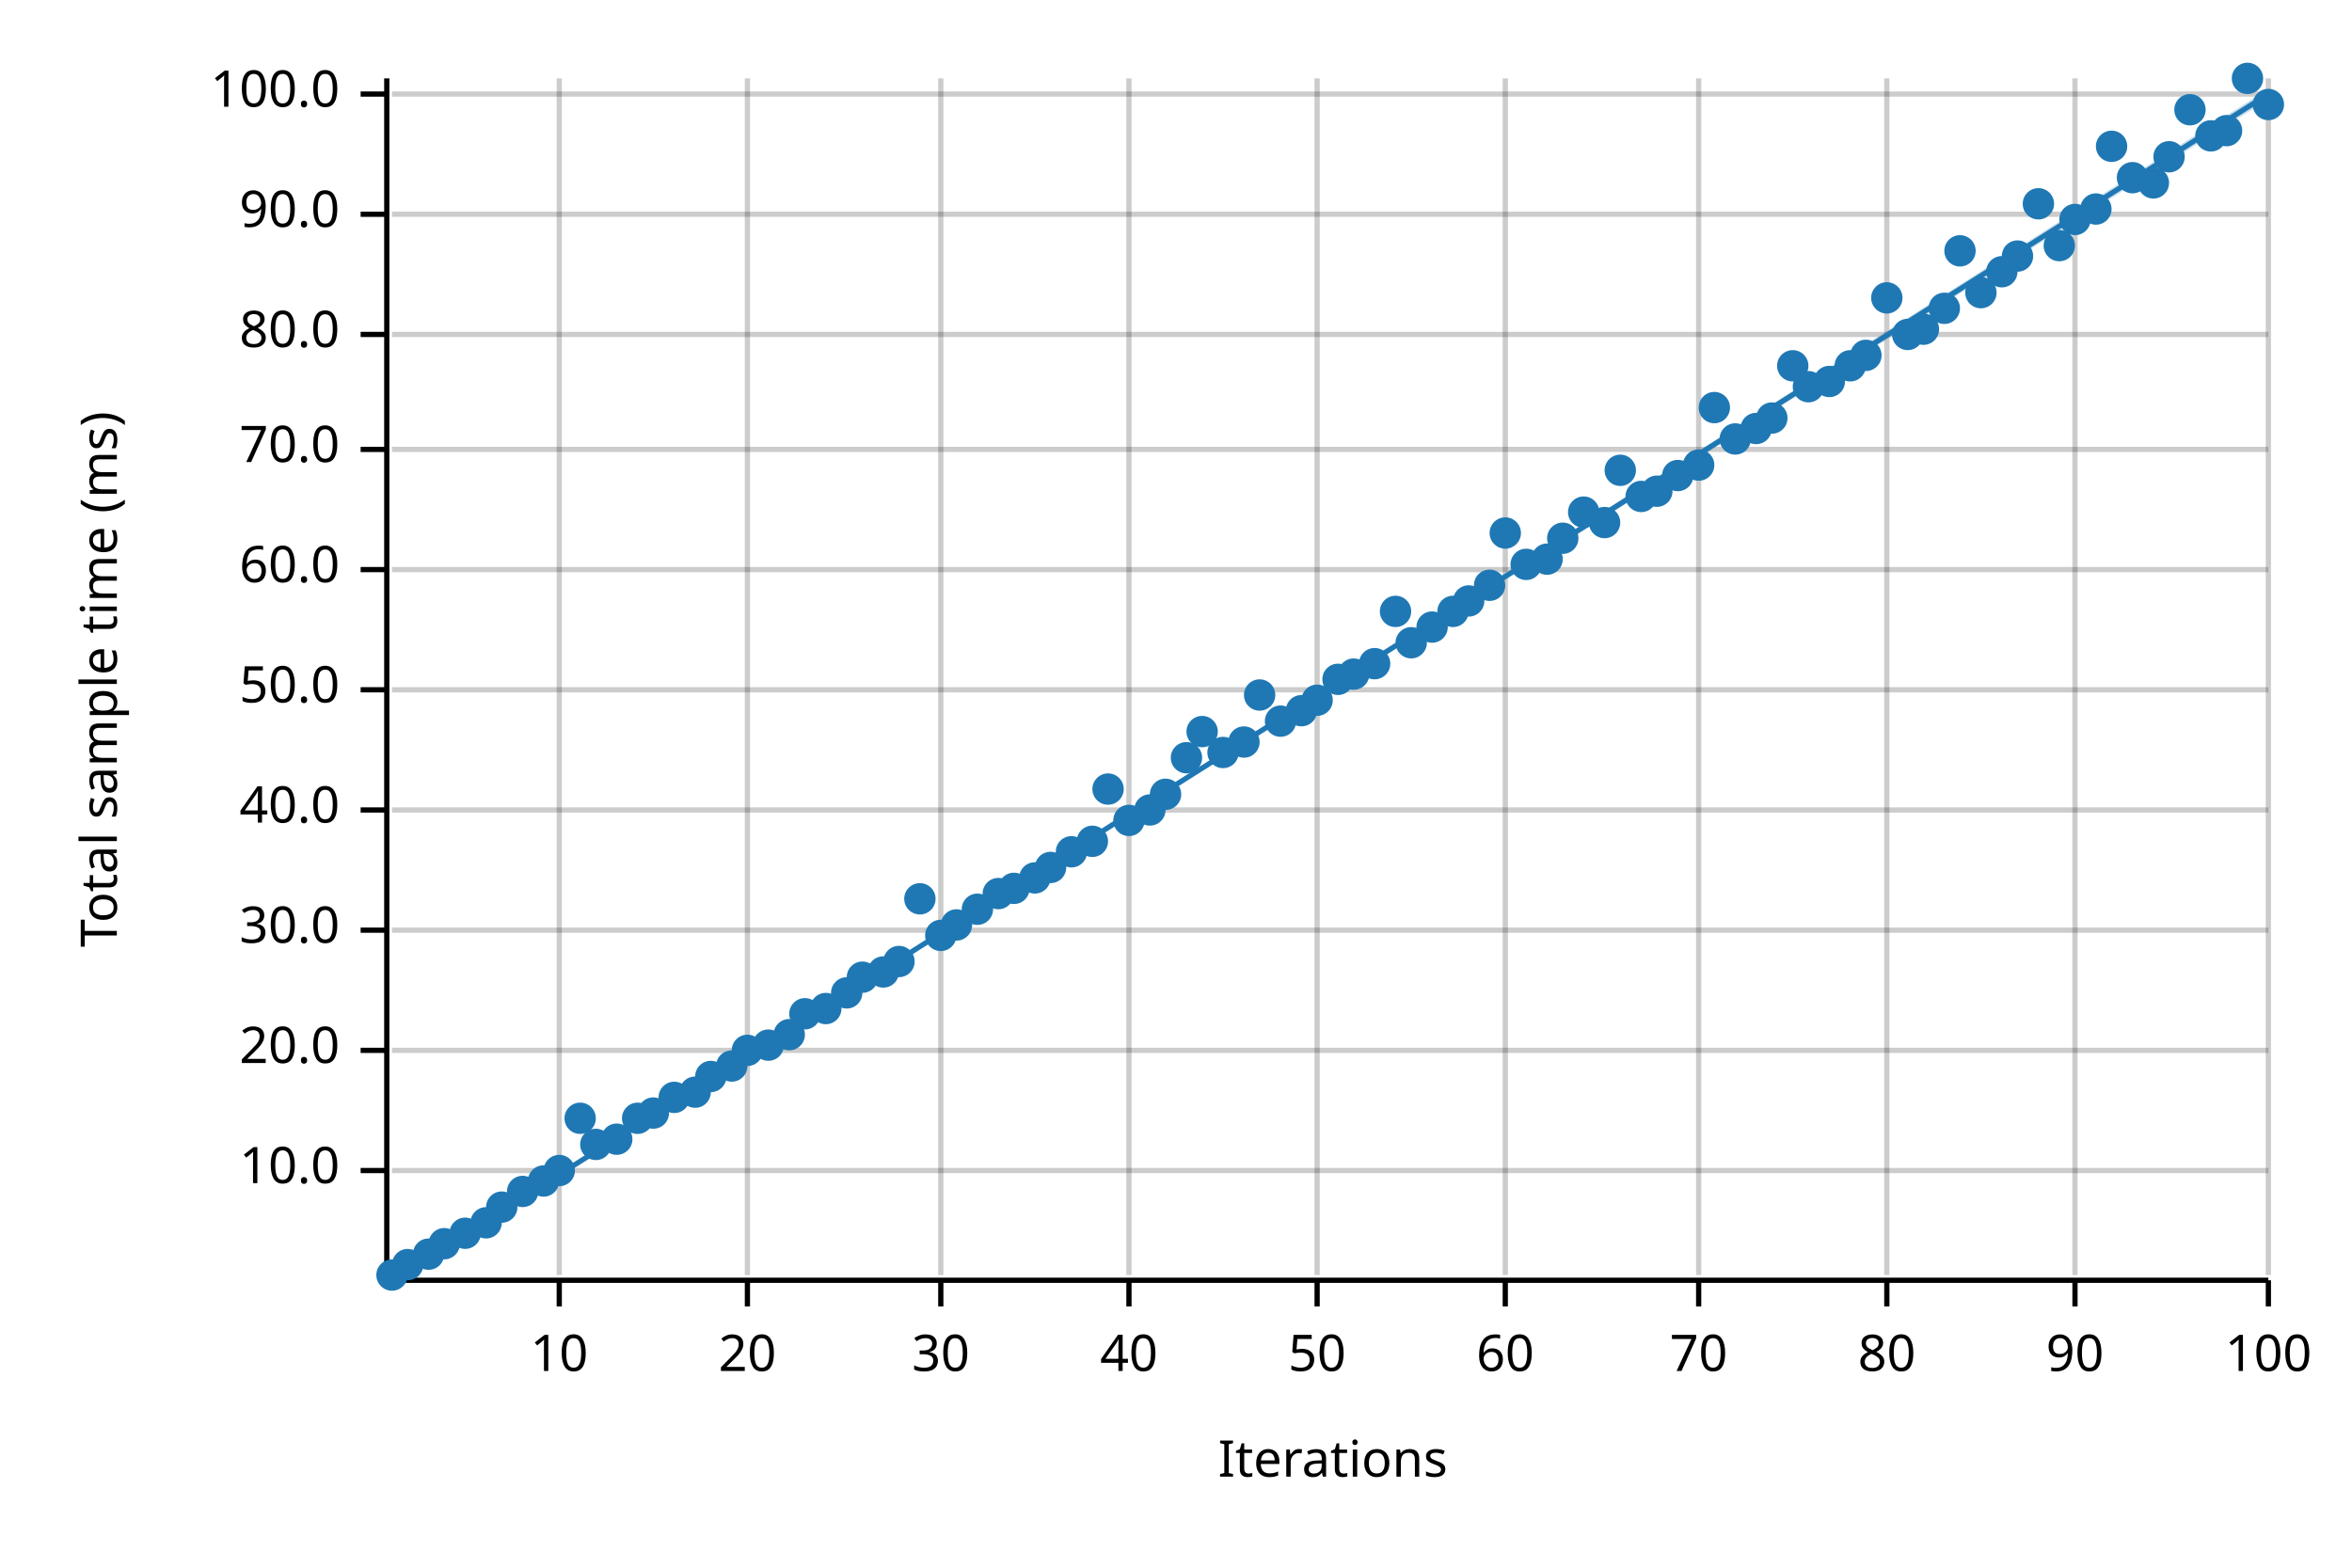
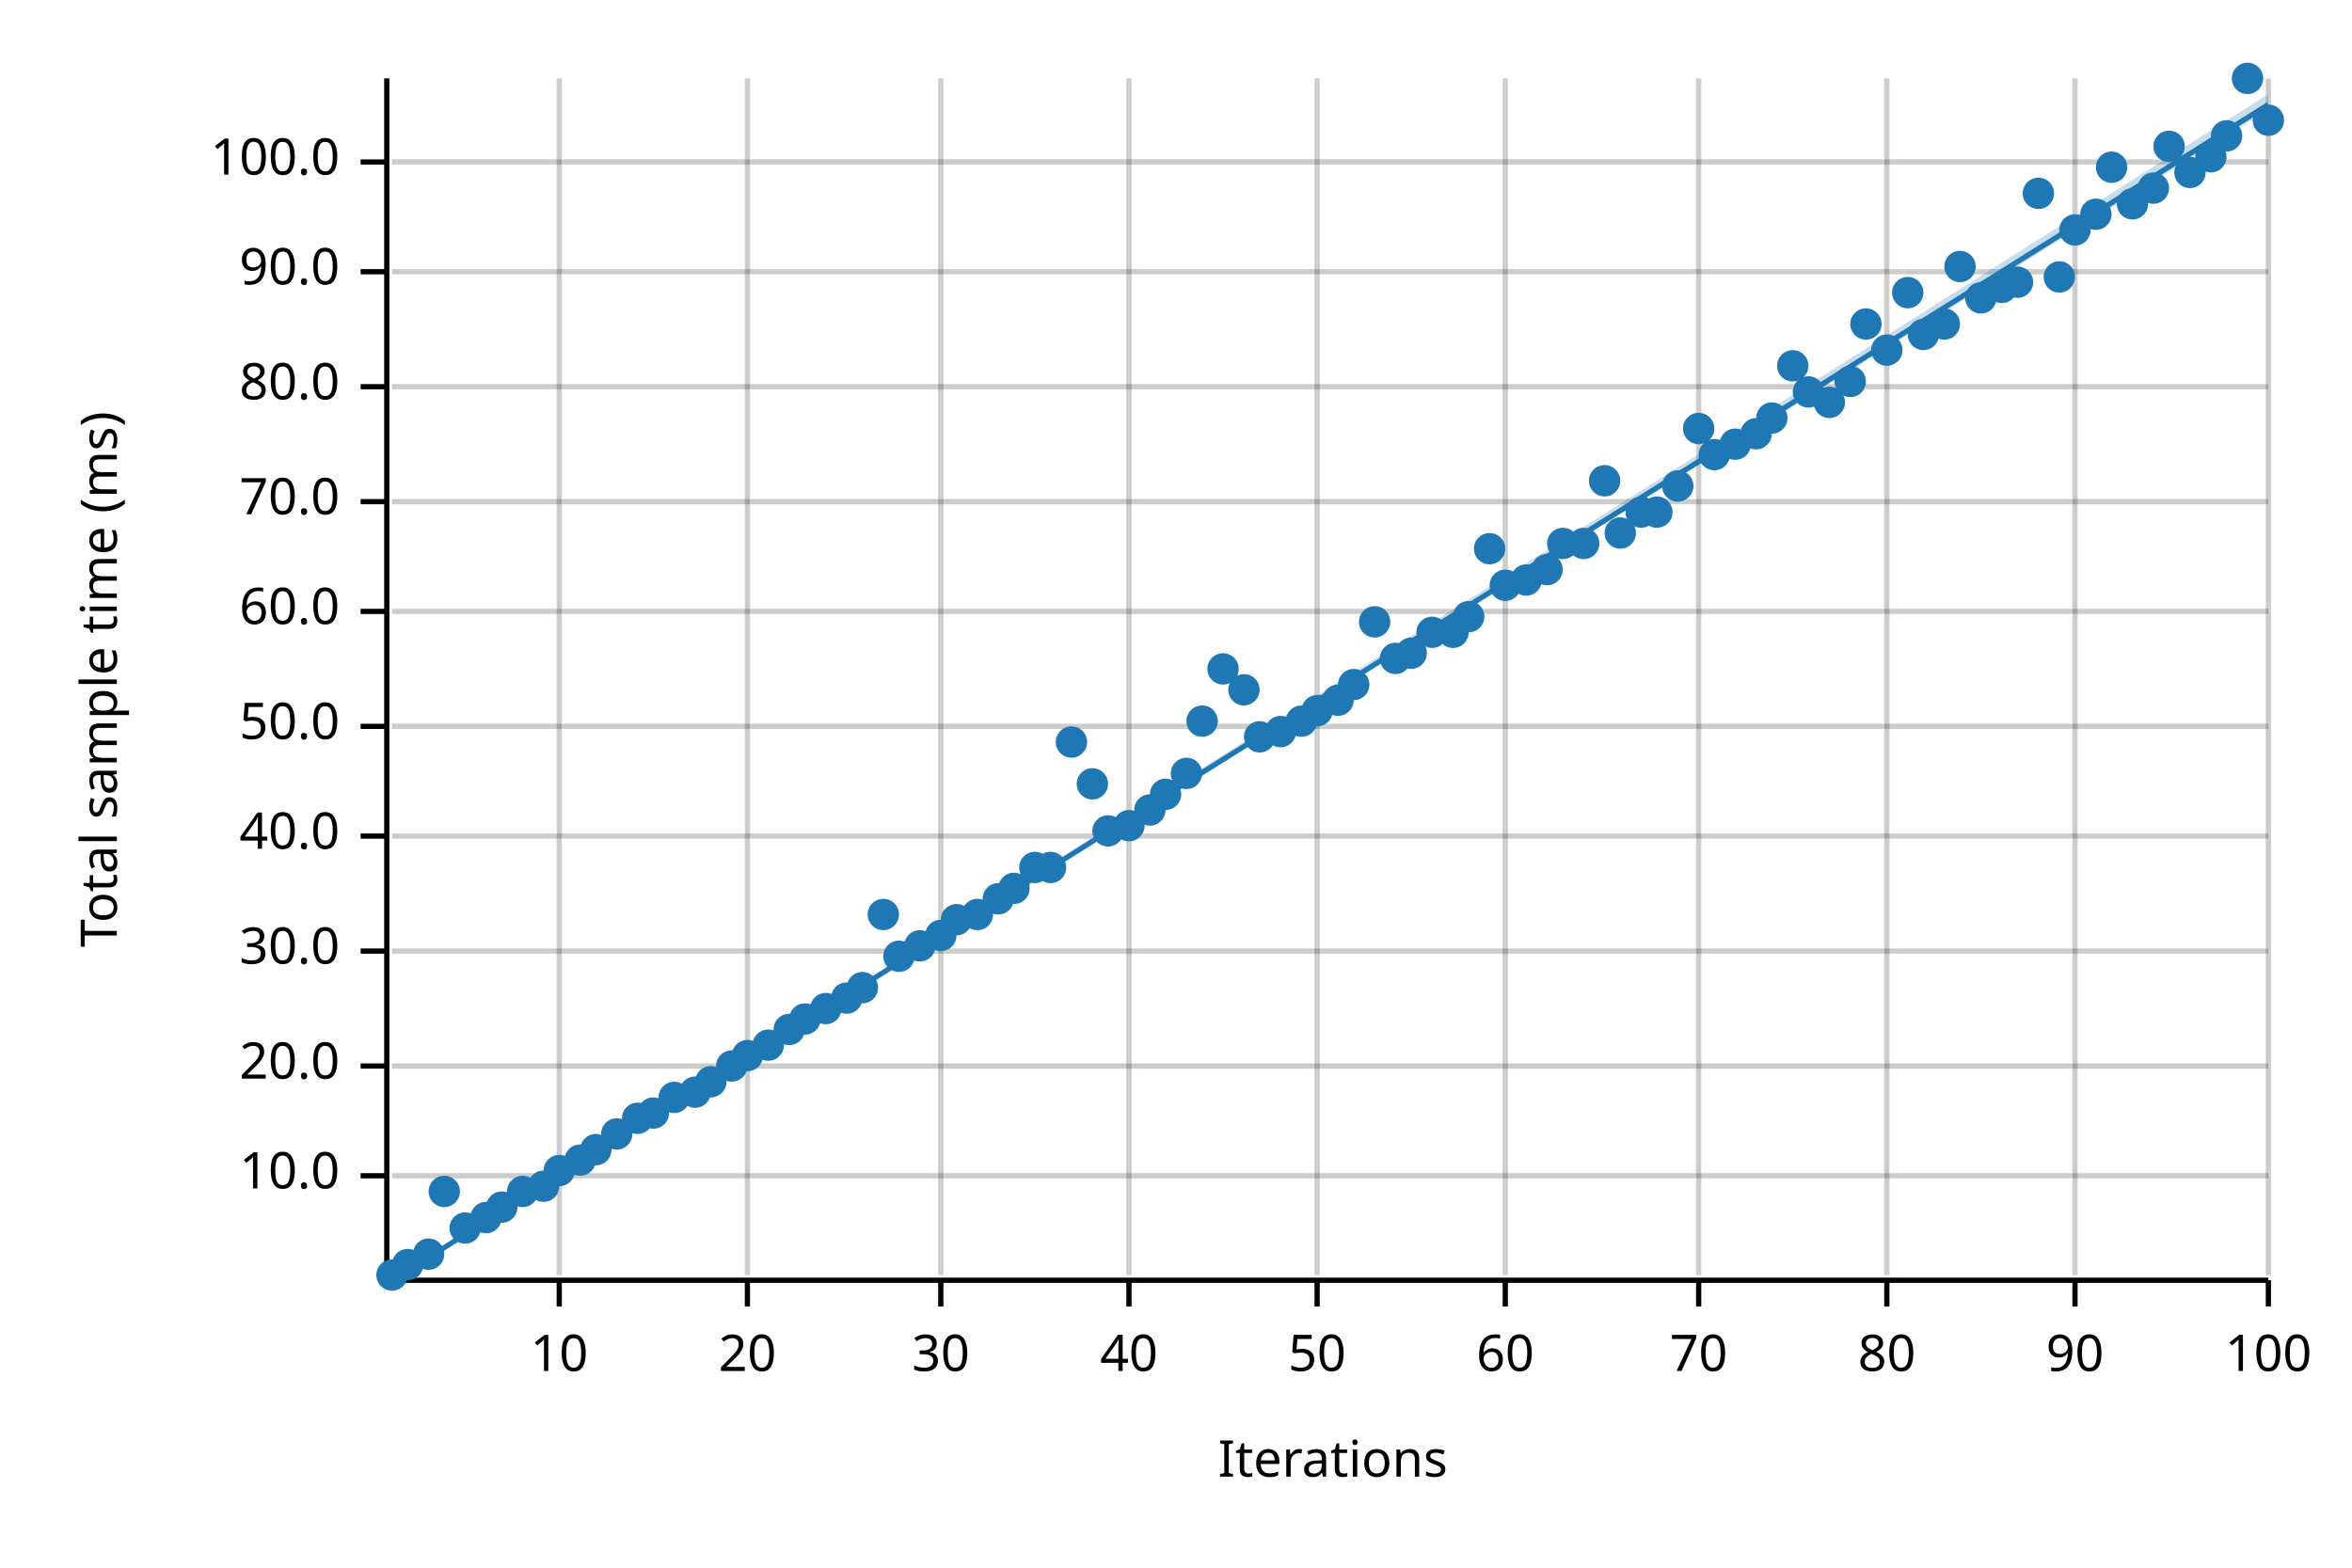
<svg xmlns="http://www.w3.org/2000/svg" width="450" height="300" viewBox="0 0 450 300">
  <text x="15" y="130" dy="0.76em" text-anchor="middle" font-family="sans-serif" font-size="9.677" opacity="1" fill="#000000" transform="rotate(270, 15, 130)">
Total sample time (ms)
</text>
  <text x="255" y="285" dy="-0.5ex" text-anchor="middle" font-family="sans-serif" font-size="9.677" opacity="1" fill="#000000">
Iterations
</text>
  <line opacity="0.2" stroke="#000000" stroke-width="1" x1="107" y1="244" x2="107" y2="15" />
  <line opacity="0.2" stroke="#000000" stroke-width="1" x1="143" y1="244" x2="143" y2="15" />
  <line opacity="0.2" stroke="#000000" stroke-width="1" x1="180" y1="244" x2="180" y2="15" />
  <line opacity="0.2" stroke="#000000" stroke-width="1" x1="216" y1="244" x2="216" y2="15" />
  <line opacity="0.2" stroke="#000000" stroke-width="1" x1="252" y1="244" x2="252" y2="15" />
  <line opacity="0.2" stroke="#000000" stroke-width="1" x1="288" y1="244" x2="288" y2="15" />
  <line opacity="0.2" stroke="#000000" stroke-width="1" x1="325" y1="244" x2="325" y2="15" />
  <line opacity="0.2" stroke="#000000" stroke-width="1" x1="361" y1="244" x2="361" y2="15" />
  <line opacity="0.2" stroke="#000000" stroke-width="1" x1="397" y1="244" x2="397" y2="15" />
  <line opacity="0.2" stroke="#000000" stroke-width="1" x1="434" y1="244" x2="434" y2="15" />
-   <line opacity="0.2" stroke="#000000" stroke-width="1" x1="75" y1="224" x2="434" y2="224" />
-   <line opacity="0.2" stroke="#000000" stroke-width="1" x1="75" y1="201" x2="434" y2="201" />
-   <line opacity="0.2" stroke="#000000" stroke-width="1" x1="75" y1="178" x2="434" y2="178" />
-   <line opacity="0.2" stroke="#000000" stroke-width="1" x1="75" y1="155" x2="434" y2="155" />
-   <line opacity="0.2" stroke="#000000" stroke-width="1" x1="75" y1="132" x2="434" y2="132" />
-   <line opacity="0.2" stroke="#000000" stroke-width="1" x1="75" y1="109" x2="434" y2="109" />
-   <line opacity="0.2" stroke="#000000" stroke-width="1" x1="75" y1="86" x2="434" y2="86" />
-   <line opacity="0.2" stroke="#000000" stroke-width="1" x1="75" y1="64" x2="434" y2="64" />
-   <line opacity="0.2" stroke="#000000" stroke-width="1" x1="75" y1="41" x2="434" y2="41" />
-   <line opacity="0.2" stroke="#000000" stroke-width="1" x1="75" y1="18" x2="434" y2="18" />
+   <line opacity="0.2" stroke="#000000" stroke-width="1" x1="75" y1="225" x2="434" y2="225" />
+   <line opacity="0.2" stroke="#000000" stroke-width="1" x1="75" y1="204" x2="434" y2="204" />
+   <line opacity="0.2" stroke="#000000" stroke-width="1" x1="75" y1="182" x2="434" y2="182" />
+   <line opacity="0.2" stroke="#000000" stroke-width="1" x1="75" y1="160" x2="434" y2="160" />
+   <line opacity="0.2" stroke="#000000" stroke-width="1" x1="75" y1="139" x2="434" y2="139" />
+   <line opacity="0.2" stroke="#000000" stroke-width="1" x1="75" y1="117" x2="434" y2="117" />
+   <line opacity="0.2" stroke="#000000" stroke-width="1" x1="75" y1="96" x2="434" y2="96" />
+   <line opacity="0.2" stroke="#000000" stroke-width="1" x1="75" y1="74" x2="434" y2="74" />
+   <line opacity="0.2" stroke="#000000" stroke-width="1" x1="75" y1="52" x2="434" y2="52" />
+   <line opacity="0.2" stroke="#000000" stroke-width="1" x1="75" y1="31" x2="434" y2="31" />
  <polyline fill="none" opacity="1" stroke="#000000" stroke-width="1" points="74,15 74,244 " />
-   <text x="65" y="224" dy="0.5ex" text-anchor="end" font-family="sans-serif" font-size="9.677" opacity="1" fill="#000000">
+   <text x="65" y="225" dy="0.5ex" text-anchor="end" font-family="sans-serif" font-size="9.677" opacity="1" fill="#000000">
10.0
</text>
-   <polyline fill="none" opacity="1" stroke="#000000" stroke-width="1" points="69,224 74,224 " />
-   <text x="65" y="201" dy="0.5ex" text-anchor="end" font-family="sans-serif" font-size="9.677" opacity="1" fill="#000000">
+   <polyline fill="none" opacity="1" stroke="#000000" stroke-width="1" points="69,225 74,225 " />
+   <text x="65" y="204" dy="0.5ex" text-anchor="end" font-family="sans-serif" font-size="9.677" opacity="1" fill="#000000">
20.0
</text>
-   <polyline fill="none" opacity="1" stroke="#000000" stroke-width="1" points="69,201 74,201 " />
-   <text x="65" y="178" dy="0.5ex" text-anchor="end" font-family="sans-serif" font-size="9.677" opacity="1" fill="#000000">
+   <polyline fill="none" opacity="1" stroke="#000000" stroke-width="1" points="69,204 74,204 " />
+   <text x="65" y="182" dy="0.5ex" text-anchor="end" font-family="sans-serif" font-size="9.677" opacity="1" fill="#000000">
30.0
</text>
-   <polyline fill="none" opacity="1" stroke="#000000" stroke-width="1" points="69,178 74,178 " />
-   <text x="65" y="155" dy="0.5ex" text-anchor="end" font-family="sans-serif" font-size="9.677" opacity="1" fill="#000000">
+   <polyline fill="none" opacity="1" stroke="#000000" stroke-width="1" points="69,182 74,182 " />
+   <text x="65" y="160" dy="0.5ex" text-anchor="end" font-family="sans-serif" font-size="9.677" opacity="1" fill="#000000">
40.0
</text>
-   <polyline fill="none" opacity="1" stroke="#000000" stroke-width="1" points="69,155 74,155 " />
-   <text x="65" y="132" dy="0.5ex" text-anchor="end" font-family="sans-serif" font-size="9.677" opacity="1" fill="#000000">
+   <polyline fill="none" opacity="1" stroke="#000000" stroke-width="1" points="69,160 74,160 " />
+   <text x="65" y="139" dy="0.5ex" text-anchor="end" font-family="sans-serif" font-size="9.677" opacity="1" fill="#000000">
50.0
</text>
-   <polyline fill="none" opacity="1" stroke="#000000" stroke-width="1" points="69,132 74,132 " />
-   <text x="65" y="109" dy="0.5ex" text-anchor="end" font-family="sans-serif" font-size="9.677" opacity="1" fill="#000000">
+   <polyline fill="none" opacity="1" stroke="#000000" stroke-width="1" points="69,139 74,139 " />
+   <text x="65" y="117" dy="0.5ex" text-anchor="end" font-family="sans-serif" font-size="9.677" opacity="1" fill="#000000">
60.0
</text>
-   <polyline fill="none" opacity="1" stroke="#000000" stroke-width="1" points="69,109 74,109 " />
-   <text x="65" y="86" dy="0.5ex" text-anchor="end" font-family="sans-serif" font-size="9.677" opacity="1" fill="#000000">
+   <polyline fill="none" opacity="1" stroke="#000000" stroke-width="1" points="69,117 74,117 " />
+   <text x="65" y="96" dy="0.5ex" text-anchor="end" font-family="sans-serif" font-size="9.677" opacity="1" fill="#000000">
70.0
</text>
-   <polyline fill="none" opacity="1" stroke="#000000" stroke-width="1" points="69,86 74,86 " />
-   <text x="65" y="64" dy="0.5ex" text-anchor="end" font-family="sans-serif" font-size="9.677" opacity="1" fill="#000000">
+   <polyline fill="none" opacity="1" stroke="#000000" stroke-width="1" points="69,96 74,96 " />
+   <text x="65" y="74" dy="0.5ex" text-anchor="end" font-family="sans-serif" font-size="9.677" opacity="1" fill="#000000">
80.0
</text>
-   <polyline fill="none" opacity="1" stroke="#000000" stroke-width="1" points="69,64 74,64 " />
-   <text x="65" y="41" dy="0.5ex" text-anchor="end" font-family="sans-serif" font-size="9.677" opacity="1" fill="#000000">
+   <polyline fill="none" opacity="1" stroke="#000000" stroke-width="1" points="69,74 74,74 " />
+   <text x="65" y="52" dy="0.5ex" text-anchor="end" font-family="sans-serif" font-size="9.677" opacity="1" fill="#000000">
90.0
</text>
-   <polyline fill="none" opacity="1" stroke="#000000" stroke-width="1" points="69,41 74,41 " />
-   <text x="65" y="18" dy="0.5ex" text-anchor="end" font-family="sans-serif" font-size="9.677" opacity="1" fill="#000000">
+   <polyline fill="none" opacity="1" stroke="#000000" stroke-width="1" points="69,52 74,52 " />
+   <text x="65" y="31" dy="0.5ex" text-anchor="end" font-family="sans-serif" font-size="9.677" opacity="1" fill="#000000">
100.0
</text>
-   <polyline fill="none" opacity="1" stroke="#000000" stroke-width="1" points="69,18 74,18 " />
+   <polyline fill="none" opacity="1" stroke="#000000" stroke-width="1" points="69,31 74,31 " />
  <polyline fill="none" opacity="1" stroke="#000000" stroke-width="1" points="75,245 434,245 " />
  <text x="107" y="255" dy="0.76em" text-anchor="middle" font-family="sans-serif" font-size="9.677" opacity="1" fill="#000000">
10
</text>
  <polyline fill="none" opacity="1" stroke="#000000" stroke-width="1" points="107,245 107,250 " />
  <text x="143" y="255" dy="0.76em" text-anchor="middle" font-family="sans-serif" font-size="9.677" opacity="1" fill="#000000">
20
</text>
  <polyline fill="none" opacity="1" stroke="#000000" stroke-width="1" points="143,245 143,250 " />
  <text x="180" y="255" dy="0.76em" text-anchor="middle" font-family="sans-serif" font-size="9.677" opacity="1" fill="#000000">
30
</text>
  <polyline fill="none" opacity="1" stroke="#000000" stroke-width="1" points="180,245 180,250 " />
  <text x="216" y="255" dy="0.76em" text-anchor="middle" font-family="sans-serif" font-size="9.677" opacity="1" fill="#000000">
40
</text>
  <polyline fill="none" opacity="1" stroke="#000000" stroke-width="1" points="216,245 216,250 " />
  <text x="252" y="255" dy="0.76em" text-anchor="middle" font-family="sans-serif" font-size="9.677" opacity="1" fill="#000000">
50
</text>
  <polyline fill="none" opacity="1" stroke="#000000" stroke-width="1" points="252,245 252,250 " />
  <text x="288" y="255" dy="0.76em" text-anchor="middle" font-family="sans-serif" font-size="9.677" opacity="1" fill="#000000">
60
</text>
  <polyline fill="none" opacity="1" stroke="#000000" stroke-width="1" points="288,245 288,250 " />
  <text x="325" y="255" dy="0.76em" text-anchor="middle" font-family="sans-serif" font-size="9.677" opacity="1" fill="#000000">
70
</text>
  <polyline fill="none" opacity="1" stroke="#000000" stroke-width="1" points="325,245 325,250 " />
  <text x="361" y="255" dy="0.76em" text-anchor="middle" font-family="sans-serif" font-size="9.677" opacity="1" fill="#000000">
80
</text>
  <polyline fill="none" opacity="1" stroke="#000000" stroke-width="1" points="361,245 361,250 " />
  <text x="397" y="255" dy="0.76em" text-anchor="middle" font-family="sans-serif" font-size="9.677" opacity="1" fill="#000000">
90
</text>
  <polyline fill="none" opacity="1" stroke="#000000" stroke-width="1" points="397,245 397,250 " />
  <text x="434" y="255" dy="0.76em" text-anchor="middle" font-family="sans-serif" font-size="9.677" opacity="1" fill="#000000">
100
</text>
  <polyline fill="none" opacity="1" stroke="#000000" stroke-width="1" points="434,245 434,250 " />
  <circle cx="75" cy="244" r="3" opacity="1" fill="#1F78B4" stroke="none" stroke-width="1" />
  <circle cx="78" cy="242" r="3" opacity="1" fill="#1F78B4" stroke="none" stroke-width="1" />
  <circle cx="82" cy="240" r="3" opacity="1" fill="#1F78B4" stroke="none" stroke-width="1" />
-   <circle cx="85" cy="238" r="3" opacity="1" fill="#1F78B4" stroke="none" stroke-width="1" />
-   <circle cx="89" cy="236" r="3" opacity="1" fill="#1F78B4" stroke="none" stroke-width="1" />
-   <circle cx="93" cy="234" r="3" opacity="1" fill="#1F78B4" stroke="none" stroke-width="1" />
+   <circle cx="85" cy="228" r="3" opacity="1" fill="#1F78B4" stroke="none" stroke-width="1" />
+   <circle cx="89" cy="235" r="3" opacity="1" fill="#1F78B4" stroke="none" stroke-width="1" />
+   <circle cx="93" cy="233" r="3" opacity="1" fill="#1F78B4" stroke="none" stroke-width="1" />
  <circle cx="96" cy="231" r="3" opacity="1" fill="#1F78B4" stroke="none" stroke-width="1" />
  <circle cx="100" cy="228" r="3" opacity="1" fill="#1F78B4" stroke="none" stroke-width="1" />
-   <circle cx="104" cy="226" r="3" opacity="1" fill="#1F78B4" stroke="none" stroke-width="1" />
+   <circle cx="104" cy="227" r="3" opacity="1" fill="#1F78B4" stroke="none" stroke-width="1" />
  <circle cx="107" cy="224" r="3" opacity="1" fill="#1F78B4" stroke="none" stroke-width="1" />
-   <circle cx="111" cy="214" r="3" opacity="1" fill="#1F78B4" stroke="none" stroke-width="1" />
-   <circle cx="114" cy="219" r="3" opacity="1" fill="#1F78B4" stroke="none" stroke-width="1" />
-   <circle cx="118" cy="218" r="3" opacity="1" fill="#1F78B4" stroke="none" stroke-width="1" />
+   <circle cx="111" cy="222" r="3" opacity="1" fill="#1F78B4" stroke="none" stroke-width="1" />
+   <circle cx="114" cy="220" r="3" opacity="1" fill="#1F78B4" stroke="none" stroke-width="1" />
+   <circle cx="118" cy="217" r="3" opacity="1" fill="#1F78B4" stroke="none" stroke-width="1" />
  <circle cx="122" cy="214" r="3" opacity="1" fill="#1F78B4" stroke="none" stroke-width="1" />
  <circle cx="125" cy="213" r="3" opacity="1" fill="#1F78B4" stroke="none" stroke-width="1" />
  <circle cx="129" cy="210" r="3" opacity="1" fill="#1F78B4" stroke="none" stroke-width="1" />
  <circle cx="133" cy="209" r="3" opacity="1" fill="#1F78B4" stroke="none" stroke-width="1" />
-   <circle cx="136" cy="206" r="3" opacity="1" fill="#1F78B4" stroke="none" stroke-width="1" />
+   <circle cx="136" cy="207" r="3" opacity="1" fill="#1F78B4" stroke="none" stroke-width="1" />
  <circle cx="140" cy="204" r="3" opacity="1" fill="#1F78B4" stroke="none" stroke-width="1" />
-   <circle cx="143" cy="201" r="3" opacity="1" fill="#1F78B4" stroke="none" stroke-width="1" />
+   <circle cx="143" cy="202" r="3" opacity="1" fill="#1F78B4" stroke="none" stroke-width="1" />
  <circle cx="147" cy="200" r="3" opacity="1" fill="#1F78B4" stroke="none" stroke-width="1" />
-   <circle cx="151" cy="198" r="3" opacity="1" fill="#1F78B4" stroke="none" stroke-width="1" />
-   <circle cx="154" cy="194" r="3" opacity="1" fill="#1F78B4" stroke="none" stroke-width="1" />
+   <circle cx="151" cy="197" r="3" opacity="1" fill="#1F78B4" stroke="none" stroke-width="1" />
+   <circle cx="154" cy="195" r="3" opacity="1" fill="#1F78B4" stroke="none" stroke-width="1" />
  <circle cx="158" cy="193" r="3" opacity="1" fill="#1F78B4" stroke="none" stroke-width="1" />
-   <circle cx="162" cy="190" r="3" opacity="1" fill="#1F78B4" stroke="none" stroke-width="1" />
-   <circle cx="165" cy="187" r="3" opacity="1" fill="#1F78B4" stroke="none" stroke-width="1" />
-   <circle cx="169" cy="186" r="3" opacity="1" fill="#1F78B4" stroke="none" stroke-width="1" />
-   <circle cx="172" cy="184" r="3" opacity="1" fill="#1F78B4" stroke="none" stroke-width="1" />
-   <circle cx="176" cy="172" r="3" opacity="1" fill="#1F78B4" stroke="none" stroke-width="1" />
+   <circle cx="162" cy="191" r="3" opacity="1" fill="#1F78B4" stroke="none" stroke-width="1" />
+   <circle cx="165" cy="189" r="3" opacity="1" fill="#1F78B4" stroke="none" stroke-width="1" />
+   <circle cx="169" cy="175" r="3" opacity="1" fill="#1F78B4" stroke="none" stroke-width="1" />
+   <circle cx="172" cy="183" r="3" opacity="1" fill="#1F78B4" stroke="none" stroke-width="1" />
+   <circle cx="176" cy="181" r="3" opacity="1" fill="#1F78B4" stroke="none" stroke-width="1" />
  <circle cx="180" cy="179" r="3" opacity="1" fill="#1F78B4" stroke="none" stroke-width="1" />
-   <circle cx="183" cy="177" r="3" opacity="1" fill="#1F78B4" stroke="none" stroke-width="1" />
-   <circle cx="187" cy="174" r="3" opacity="1" fill="#1F78B4" stroke="none" stroke-width="1" />
-   <circle cx="191" cy="171" r="3" opacity="1" fill="#1F78B4" stroke="none" stroke-width="1" />
+   <circle cx="183" cy="176" r="3" opacity="1" fill="#1F78B4" stroke="none" stroke-width="1" />
+   <circle cx="187" cy="175" r="3" opacity="1" fill="#1F78B4" stroke="none" stroke-width="1" />
+   <circle cx="191" cy="172" r="3" opacity="1" fill="#1F78B4" stroke="none" stroke-width="1" />
  <circle cx="194" cy="170" r="3" opacity="1" fill="#1F78B4" stroke="none" stroke-width="1" />
-   <circle cx="198" cy="168" r="3" opacity="1" fill="#1F78B4" stroke="none" stroke-width="1" />
+   <circle cx="198" cy="166" r="3" opacity="1" fill="#1F78B4" stroke="none" stroke-width="1" />
  <circle cx="201" cy="166" r="3" opacity="1" fill="#1F78B4" stroke="none" stroke-width="1" />
-   <circle cx="205" cy="163" r="3" opacity="1" fill="#1F78B4" stroke="none" stroke-width="1" />
-   <circle cx="209" cy="161" r="3" opacity="1" fill="#1F78B4" stroke="none" stroke-width="1" />
-   <circle cx="212" cy="151" r="3" opacity="1" fill="#1F78B4" stroke="none" stroke-width="1" />
-   <circle cx="216" cy="157" r="3" opacity="1" fill="#1F78B4" stroke="none" stroke-width="1" />
+   <circle cx="205" cy="142" r="3" opacity="1" fill="#1F78B4" stroke="none" stroke-width="1" />
+   <circle cx="209" cy="150" r="3" opacity="1" fill="#1F78B4" stroke="none" stroke-width="1" />
+   <circle cx="212" cy="159" r="3" opacity="1" fill="#1F78B4" stroke="none" stroke-width="1" />
+   <circle cx="216" cy="158" r="3" opacity="1" fill="#1F78B4" stroke="none" stroke-width="1" />
  <circle cx="220" cy="155" r="3" opacity="1" fill="#1F78B4" stroke="none" stroke-width="1" />
  <circle cx="223" cy="152" r="3" opacity="1" fill="#1F78B4" stroke="none" stroke-width="1" />
-   <circle cx="227" cy="145" r="3" opacity="1" fill="#1F78B4" stroke="none" stroke-width="1" />
-   <circle cx="230" cy="140" r="3" opacity="1" fill="#1F78B4" stroke="none" stroke-width="1" />
-   <circle cx="234" cy="144" r="3" opacity="1" fill="#1F78B4" stroke="none" stroke-width="1" />
-   <circle cx="238" cy="142" r="3" opacity="1" fill="#1F78B4" stroke="none" stroke-width="1" />
-   <circle cx="241" cy="133" r="3" opacity="1" fill="#1F78B4" stroke="none" stroke-width="1" />
-   <circle cx="245" cy="138" r="3" opacity="1" fill="#1F78B4" stroke="none" stroke-width="1" />
-   <circle cx="249" cy="136" r="3" opacity="1" fill="#1F78B4" stroke="none" stroke-width="1" />
-   <circle cx="252" cy="134" r="3" opacity="1" fill="#1F78B4" stroke="none" stroke-width="1" />
-   <circle cx="256" cy="130" r="3" opacity="1" fill="#1F78B4" stroke="none" stroke-width="1" />
-   <circle cx="259" cy="129" r="3" opacity="1" fill="#1F78B4" stroke="none" stroke-width="1" />
-   <circle cx="263" cy="127" r="3" opacity="1" fill="#1F78B4" stroke="none" stroke-width="1" />
-   <circle cx="267" cy="117" r="3" opacity="1" fill="#1F78B4" stroke="none" stroke-width="1" />
-   <circle cx="270" cy="123" r="3" opacity="1" fill="#1F78B4" stroke="none" stroke-width="1" />
-   <circle cx="274" cy="120" r="3" opacity="1" fill="#1F78B4" stroke="none" stroke-width="1" />
-   <circle cx="278" cy="117" r="3" opacity="1" fill="#1F78B4" stroke="none" stroke-width="1" />
-   <circle cx="281" cy="115" r="3" opacity="1" fill="#1F78B4" stroke="none" stroke-width="1" />
-   <circle cx="285" cy="112" r="3" opacity="1" fill="#1F78B4" stroke="none" stroke-width="1" />
-   <circle cx="288" cy="102" r="3" opacity="1" fill="#1F78B4" stroke="none" stroke-width="1" />
-   <circle cx="292" cy="108" r="3" opacity="1" fill="#1F78B4" stroke="none" stroke-width="1" />
-   <circle cx="296" cy="107" r="3" opacity="1" fill="#1F78B4" stroke="none" stroke-width="1" />
-   <circle cx="299" cy="103" r="3" opacity="1" fill="#1F78B4" stroke="none" stroke-width="1" />
-   <circle cx="303" cy="98" r="3" opacity="1" fill="#1F78B4" stroke="none" stroke-width="1" />
-   <circle cx="307" cy="100" r="3" opacity="1" fill="#1F78B4" stroke="none" stroke-width="1" />
-   <circle cx="310" cy="90" r="3" opacity="1" fill="#1F78B4" stroke="none" stroke-width="1" />
-   <circle cx="314" cy="95" r="3" opacity="1" fill="#1F78B4" stroke="none" stroke-width="1" />
-   <circle cx="317" cy="94" r="3" opacity="1" fill="#1F78B4" stroke="none" stroke-width="1" />
-   <circle cx="321" cy="91" r="3" opacity="1" fill="#1F78B4" stroke="none" stroke-width="1" />
-   <circle cx="325" cy="89" r="3" opacity="1" fill="#1F78B4" stroke="none" stroke-width="1" />
-   <circle cx="328" cy="78" r="3" opacity="1" fill="#1F78B4" stroke="none" stroke-width="1" />
-   <circle cx="332" cy="84" r="3" opacity="1" fill="#1F78B4" stroke="none" stroke-width="1" />
-   <circle cx="336" cy="82" r="3" opacity="1" fill="#1F78B4" stroke="none" stroke-width="1" />
+   <circle cx="227" cy="148" r="3" opacity="1" fill="#1F78B4" stroke="none" stroke-width="1" />
+   <circle cx="230" cy="138" r="3" opacity="1" fill="#1F78B4" stroke="none" stroke-width="1" />
+   <circle cx="234" cy="128" r="3" opacity="1" fill="#1F78B4" stroke="none" stroke-width="1" />
+   <circle cx="238" cy="132" r="3" opacity="1" fill="#1F78B4" stroke="none" stroke-width="1" />
+   <circle cx="241" cy="141" r="3" opacity="1" fill="#1F78B4" stroke="none" stroke-width="1" />
+   <circle cx="245" cy="140" r="3" opacity="1" fill="#1F78B4" stroke="none" stroke-width="1" />
+   <circle cx="249" cy="138" r="3" opacity="1" fill="#1F78B4" stroke="none" stroke-width="1" />
+   <circle cx="252" cy="136" r="3" opacity="1" fill="#1F78B4" stroke="none" stroke-width="1" />
+   <circle cx="256" cy="134" r="3" opacity="1" fill="#1F78B4" stroke="none" stroke-width="1" />
+   <circle cx="259" cy="131" r="3" opacity="1" fill="#1F78B4" stroke="none" stroke-width="1" />
+   <circle cx="263" cy="119" r="3" opacity="1" fill="#1F78B4" stroke="none" stroke-width="1" />
+   <circle cx="267" cy="126" r="3" opacity="1" fill="#1F78B4" stroke="none" stroke-width="1" />
+   <circle cx="270" cy="125" r="3" opacity="1" fill="#1F78B4" stroke="none" stroke-width="1" />
+   <circle cx="274" cy="121" r="3" opacity="1" fill="#1F78B4" stroke="none" stroke-width="1" />
+   <circle cx="278" cy="121" r="3" opacity="1" fill="#1F78B4" stroke="none" stroke-width="1" />
+   <circle cx="281" cy="118" r="3" opacity="1" fill="#1F78B4" stroke="none" stroke-width="1" />
+   <circle cx="285" cy="105" r="3" opacity="1" fill="#1F78B4" stroke="none" stroke-width="1" />
+   <circle cx="288" cy="112" r="3" opacity="1" fill="#1F78B4" stroke="none" stroke-width="1" />
+   <circle cx="292" cy="111" r="3" opacity="1" fill="#1F78B4" stroke="none" stroke-width="1" />
+   <circle cx="296" cy="109" r="3" opacity="1" fill="#1F78B4" stroke="none" stroke-width="1" />
+   <circle cx="299" cy="104" r="3" opacity="1" fill="#1F78B4" stroke="none" stroke-width="1" />
+   <circle cx="303" cy="104" r="3" opacity="1" fill="#1F78B4" stroke="none" stroke-width="1" />
+   <circle cx="307" cy="92" r="3" opacity="1" fill="#1F78B4" stroke="none" stroke-width="1" />
+   <circle cx="310" cy="102" r="3" opacity="1" fill="#1F78B4" stroke="none" stroke-width="1" />
+   <circle cx="314" cy="98" r="3" opacity="1" fill="#1F78B4" stroke="none" stroke-width="1" />
+   <circle cx="317" cy="98" r="3" opacity="1" fill="#1F78B4" stroke="none" stroke-width="1" />
+   <circle cx="321" cy="93" r="3" opacity="1" fill="#1F78B4" stroke="none" stroke-width="1" />
+   <circle cx="325" cy="82" r="3" opacity="1" fill="#1F78B4" stroke="none" stroke-width="1" />
+   <circle cx="328" cy="87" r="3" opacity="1" fill="#1F78B4" stroke="none" stroke-width="1" />
+   <circle cx="332" cy="85" r="3" opacity="1" fill="#1F78B4" stroke="none" stroke-width="1" />
+   <circle cx="336" cy="83" r="3" opacity="1" fill="#1F78B4" stroke="none" stroke-width="1" />
  <circle cx="339" cy="80" r="3" opacity="1" fill="#1F78B4" stroke="none" stroke-width="1" />
  <circle cx="343" cy="70" r="3" opacity="1" fill="#1F78B4" stroke="none" stroke-width="1" />
-   <circle cx="346" cy="74" r="3" opacity="1" fill="#1F78B4" stroke="none" stroke-width="1" />
-   <circle cx="350" cy="73" r="3" opacity="1" fill="#1F78B4" stroke="none" stroke-width="1" />
-   <circle cx="354" cy="70" r="3" opacity="1" fill="#1F78B4" stroke="none" stroke-width="1" />
-   <circle cx="357" cy="68" r="3" opacity="1" fill="#1F78B4" stroke="none" stroke-width="1" />
-   <circle cx="361" cy="57" r="3" opacity="1" fill="#1F78B4" stroke="none" stroke-width="1" />
-   <circle cx="365" cy="64" r="3" opacity="1" fill="#1F78B4" stroke="none" stroke-width="1" />
-   <circle cx="368" cy="63" r="3" opacity="1" fill="#1F78B4" stroke="none" stroke-width="1" />
-   <circle cx="372" cy="59" r="3" opacity="1" fill="#1F78B4" stroke="none" stroke-width="1" />
-   <circle cx="375" cy="48" r="3" opacity="1" fill="#1F78B4" stroke="none" stroke-width="1" />
-   <circle cx="379" cy="56" r="3" opacity="1" fill="#1F78B4" stroke="none" stroke-width="1" />
-   <circle cx="383" cy="52" r="3" opacity="1" fill="#1F78B4" stroke="none" stroke-width="1" />
-   <circle cx="386" cy="49" r="3" opacity="1" fill="#1F78B4" stroke="none" stroke-width="1" />
-   <circle cx="390" cy="39" r="3" opacity="1" fill="#1F78B4" stroke="none" stroke-width="1" />
-   <circle cx="394" cy="47" r="3" opacity="1" fill="#1F78B4" stroke="none" stroke-width="1" />
-   <circle cx="397" cy="42" r="3" opacity="1" fill="#1F78B4" stroke="none" stroke-width="1" />
-   <circle cx="401" cy="40" r="3" opacity="1" fill="#1F78B4" stroke="none" stroke-width="1" />
-   <circle cx="404" cy="28" r="3" opacity="1" fill="#1F78B4" stroke="none" stroke-width="1" />
-   <circle cx="408" cy="34" r="3" opacity="1" fill="#1F78B4" stroke="none" stroke-width="1" />
-   <circle cx="412" cy="35" r="3" opacity="1" fill="#1F78B4" stroke="none" stroke-width="1" />
-   <circle cx="415" cy="30" r="3" opacity="1" fill="#1F78B4" stroke="none" stroke-width="1" />
-   <circle cx="419" cy="21" r="3" opacity="1" fill="#1F78B4" stroke="none" stroke-width="1" />
-   <circle cx="423" cy="26" r="3" opacity="1" fill="#1F78B4" stroke="none" stroke-width="1" />
-   <circle cx="426" cy="25" r="3" opacity="1" fill="#1F78B4" stroke="none" stroke-width="1" />
+   <circle cx="346" cy="75" r="3" opacity="1" fill="#1F78B4" stroke="none" stroke-width="1" />
+   <circle cx="350" cy="77" r="3" opacity="1" fill="#1F78B4" stroke="none" stroke-width="1" />
+   <circle cx="354" cy="73" r="3" opacity="1" fill="#1F78B4" stroke="none" stroke-width="1" />
+   <circle cx="357" cy="62" r="3" opacity="1" fill="#1F78B4" stroke="none" stroke-width="1" />
+   <circle cx="361" cy="67" r="3" opacity="1" fill="#1F78B4" stroke="none" stroke-width="1" />
+   <circle cx="365" cy="56" r="3" opacity="1" fill="#1F78B4" stroke="none" stroke-width="1" />
+   <circle cx="368" cy="64" r="3" opacity="1" fill="#1F78B4" stroke="none" stroke-width="1" />
+   <circle cx="372" cy="62" r="3" opacity="1" fill="#1F78B4" stroke="none" stroke-width="1" />
+   <circle cx="375" cy="51" r="3" opacity="1" fill="#1F78B4" stroke="none" stroke-width="1" />
+   <circle cx="379" cy="57" r="3" opacity="1" fill="#1F78B4" stroke="none" stroke-width="1" />
+   <circle cx="383" cy="55" r="3" opacity="1" fill="#1F78B4" stroke="none" stroke-width="1" />
+   <circle cx="386" cy="54" r="3" opacity="1" fill="#1F78B4" stroke="none" stroke-width="1" />
+   <circle cx="390" cy="37" r="3" opacity="1" fill="#1F78B4" stroke="none" stroke-width="1" />
+   <circle cx="394" cy="53" r="3" opacity="1" fill="#1F78B4" stroke="none" stroke-width="1" />
+   <circle cx="397" cy="44" r="3" opacity="1" fill="#1F78B4" stroke="none" stroke-width="1" />
+   <circle cx="401" cy="41" r="3" opacity="1" fill="#1F78B4" stroke="none" stroke-width="1" />
+   <circle cx="404" cy="32" r="3" opacity="1" fill="#1F78B4" stroke="none" stroke-width="1" />
+   <circle cx="408" cy="39" r="3" opacity="1" fill="#1F78B4" stroke="none" stroke-width="1" />
+   <circle cx="412" cy="36" r="3" opacity="1" fill="#1F78B4" stroke="none" stroke-width="1" />
+   <circle cx="415" cy="28" r="3" opacity="1" fill="#1F78B4" stroke="none" stroke-width="1" />
+   <circle cx="419" cy="33" r="3" opacity="1" fill="#1F78B4" stroke="none" stroke-width="1" />
+   <circle cx="423" cy="30" r="3" opacity="1" fill="#1F78B4" stroke="none" stroke-width="1" />
+   <circle cx="426" cy="26" r="3" opacity="1" fill="#1F78B4" stroke="none" stroke-width="1" />
  <circle cx="430" cy="15" r="3" opacity="1" fill="#1F78B4" stroke="none" stroke-width="1" />
-   <circle cx="434" cy="20" r="3" opacity="1" fill="#1F78B4" stroke="none" stroke-width="1" />
-   <polyline fill="none" opacity="1" stroke="#1F78B4" stroke-width="1" points="75,245 434,18 " />
-   <polygon opacity="0.25" fill="#1F78B4" points="75,245 434,19 434,17 " />
+   <circle cx="434" cy="23" r="3" opacity="1" fill="#1F78B4" stroke="none" stroke-width="1" />
+   <polyline fill="none" opacity="1" stroke="#1F78B4" stroke-width="1" points="75,245 434,20 " />
+   <polygon opacity="0.25" fill="#1F78B4" points="75,245 434,21 434,18 " />
</svg>
